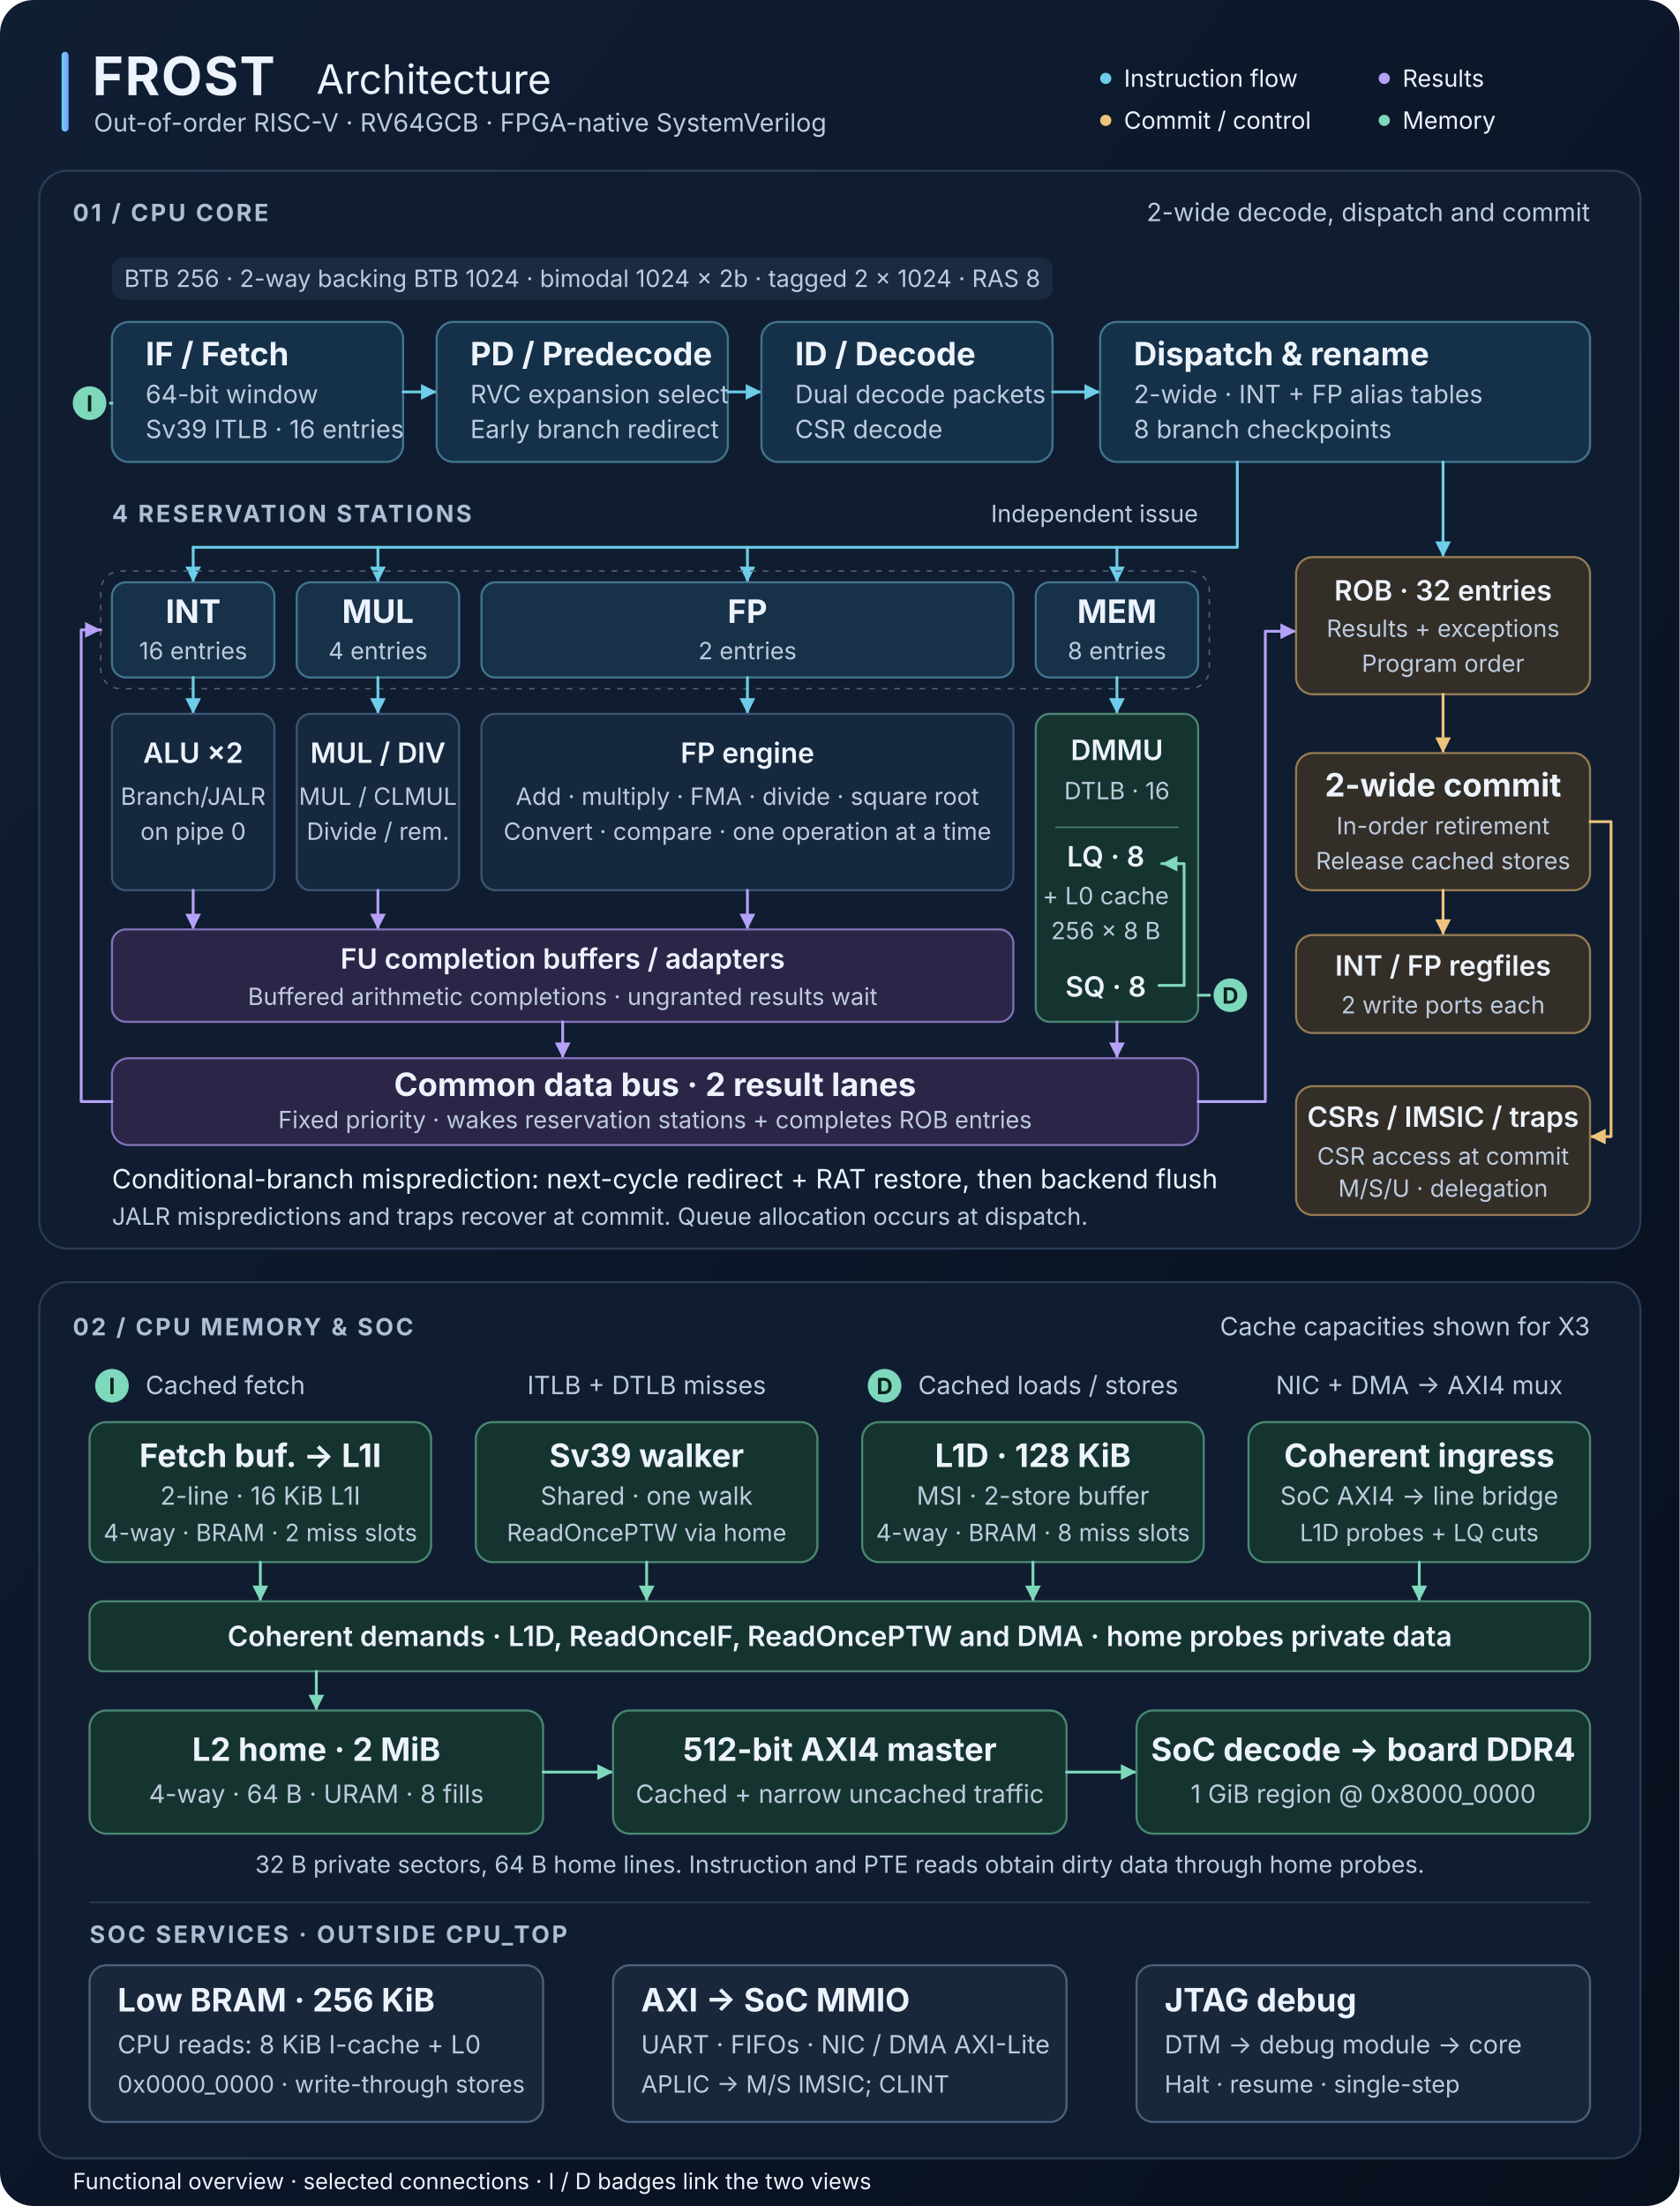
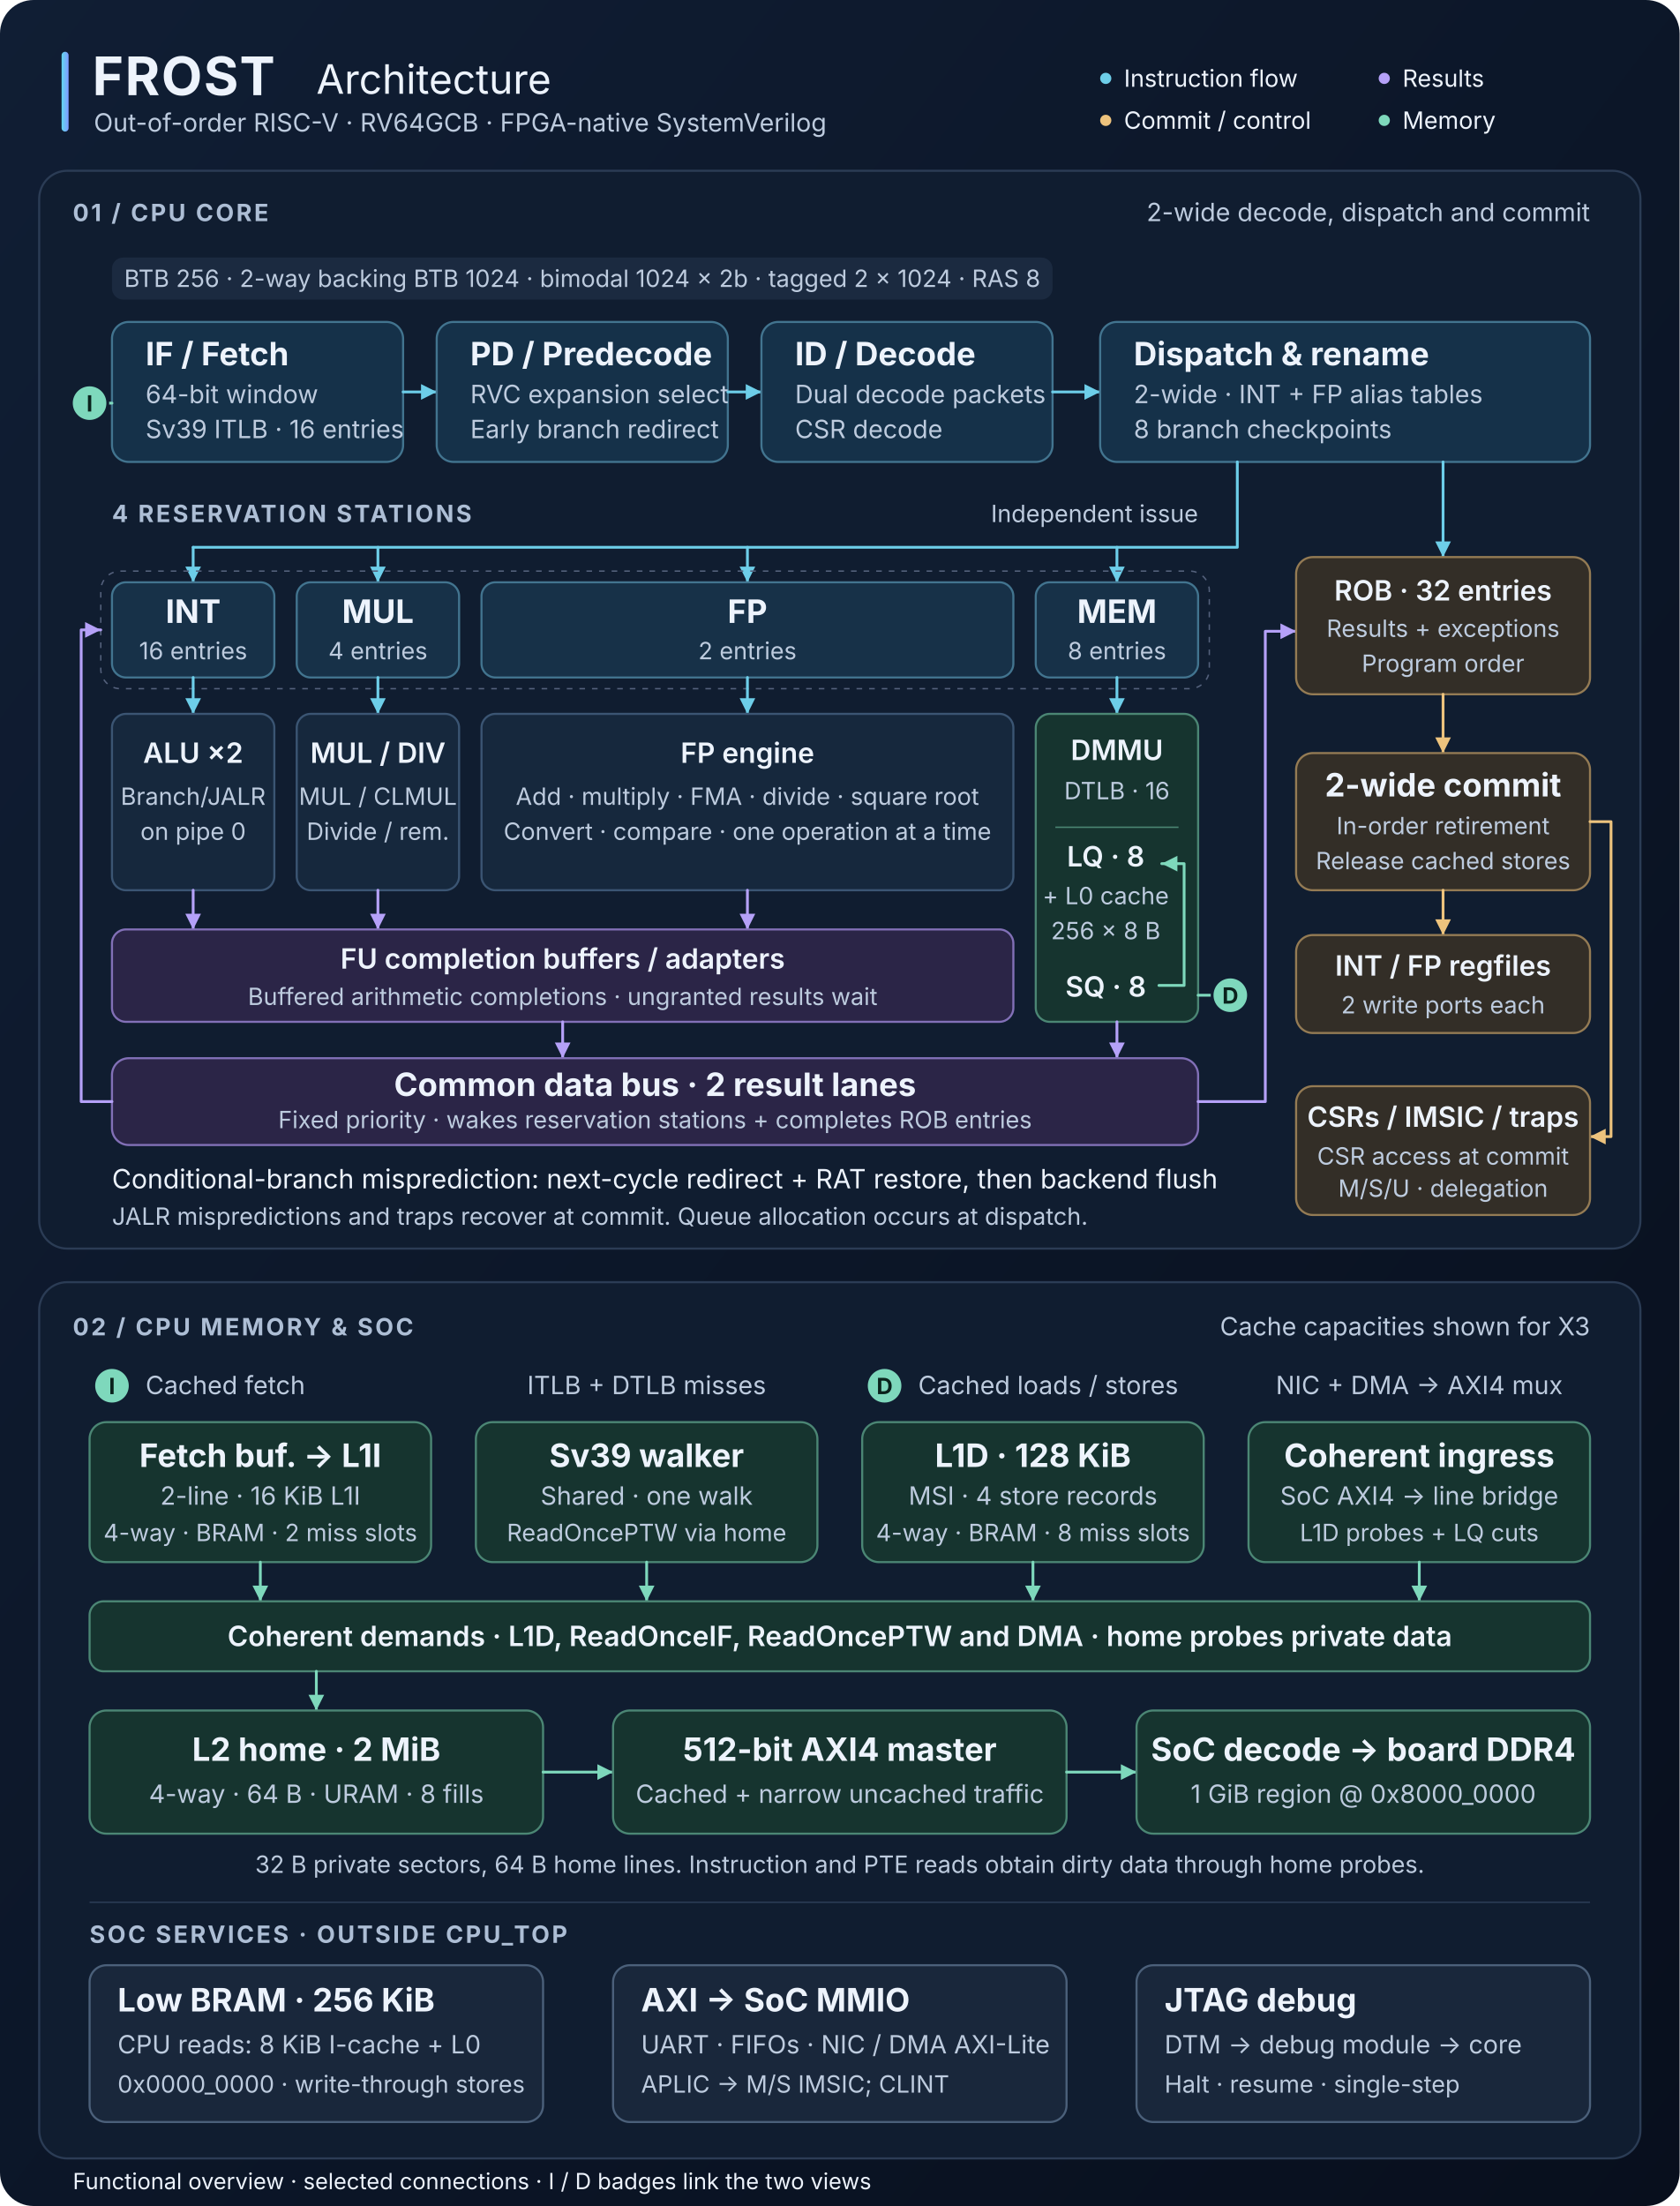
<svg xmlns="http://www.w3.org/2000/svg" width="1200" height="1576" viewBox="0 0 1200 1576" role="img" aria-labelledby="title desc">
  <defs>
    <linearGradient id="background" x2="1" y2="1">
      <stop stop-color="#101e34" />
      <stop offset="1" stop-color="#080f1d" />
    </linearGradient>
    <linearGradient id="header-accent">
      <stop stop-color="#62d8ef" />
      <stop offset="1" stop-color="#7f9cff" />
    </linearGradient>
    <marker id="flow-arrow" viewBox="0 0 10 10" refX="9" refY="5" markerWidth="7" markerHeight="7" orient="auto-start-reverse">
      <path d="M 1 1 L 9 5 L 1 9 Z" fill="#6dcee9" />
    </marker>
    <marker id="result-arrow" viewBox="0 0 10 10" refX="9" refY="5" markerWidth="7" markerHeight="7" orient="auto-start-reverse">
      <path d="M 1 1 L 9 5 L 1 9 Z" fill="#b5a1f8" />
    </marker>
    <marker id="commit-arrow" viewBox="0 0 10 10" refX="9" refY="5" markerWidth="7" markerHeight="7" orient="auto-start-reverse">
      <path d="M 1 1 L 9 5 L 1 9 Z" fill="#edc37d" />
    </marker>
    <marker id="memory-arrow" viewBox="0 0 10 10" refX="9" refY="5" markerWidth="7" markerHeight="7" orient="auto-start-reverse">
      <path d="M 1 1 L 9 5 L 1 9 Z" fill="#7ed8bc" />
    </marker>
    <style>
      text { font-family: -apple-system, BlinkMacSystemFont, "Segoe UI", sans-serif; fill: #edf3fc; }
      .heading { font-size: 23px; font-weight: 650; }
      .label { font-size: 20px; font-weight: 600; }
      .body { font-size: 18px; fill: #bdcbde; }
      .small { font-size: 17px; fill: #bdcbde; }
      .section { font-size: 17px; font-weight: 650; letter-spacing: 1.6px; fill: #adbed5; }
      .center { text-anchor: middle; }
      .panel { fill: #101d30; stroke: #2b3c55; stroke-width: 1.5; }
      .front { fill: #153149; stroke: #42748f; stroke-width: 1.5; }
      .station { fill: #173148; stroke: #42748f; stroke-width: 1.5; }
      .execution { fill: #16283d; stroke: #3b5573; stroke-width: 1.5; }
      .result { fill: #2b2547; stroke: #8270b7; stroke-width: 1.5; }
      .retire { fill: #332e27; stroke: #947b54; stroke-width: 1.5; }
      .memory { fill: #16342f; stroke: #4b8674; stroke-width: 1.5; }
      .system { fill: #19273b; stroke: #4b607a; stroke-width: 1.5; }
      .flow { fill: none; stroke: #6dcee9; stroke-width: 2; stroke-linejoin: round; stroke-linecap: round; }
      .broadcast { fill: none; stroke: #b5a1f8; stroke-width: 2; stroke-linejoin: round; stroke-linecap: round; }
      .commit { fill: none; stroke: #edc37d; stroke-width: 2; stroke-linejoin: round; stroke-linecap: round; }
      .memlink { fill: none; stroke: #7ed8bc; stroke-width: 2; stroke-linejoin: round; stroke-linecap: round; }
      .port { fill: #7ed8bc; stroke: #101d30; stroke-width: 2; }
      .port-text { font-size: 16px; font-weight: 750; fill: #0a221c; text-anchor: middle; }
    </style>
  </defs>
  <rect width="1200" height="1576" rx="24" fill="url(#background)" />
  <rect x="44" y="37" width="5" height="57" rx="2.5" fill="url(#header-accent)" />
  <text x="66" y="68" font-size="38" font-weight="750" letter-spacing="1">FROST</text>
  <text x="226" y="67" font-size="29" fill="#cbd8eb">Architecture</text>
  <text x="67" y="94" class="body">Out-of-order RISC-V · RV64GCB · FPGA-native SystemVerilog</text>
  <g class="small">
    <circle cx="790" cy="56" r="4" fill="#6dcee9" />
    <text x="803" y="62">Instruction flow</text>
    <circle cx="989" cy="56" r="4" fill="#b5a1f8" />
    <text x="1002" y="62">Results</text>
    <circle cx="790" cy="86" r="4" fill="#edc37d" />
    <text x="803" y="92">Commit / control</text>
    <circle cx="989" cy="86" r="4" fill="#7ed8bc" />
    <text x="1002" y="92">Memory</text>
  </g>
  <rect x="28" y="122" width="1144" height="770" rx="20" class="panel" />
  <text x="52" y="158" class="section">01 / CPU CORE</text>
  <text x="1136" y="158" class="body" text-anchor="end">2-wide decode, dispatch and commit</text>
  <rect x="80" y="184" width="672" height="30" rx="8" fill="#1b2a40" />
  <text x="416" y="205" class="small center">BTB 256 · 2-way backing BTB 1024 · bimodal 1024 × 2b · tagged 2 × 1024 · RAS 8</text>
  <g id="front-end">
    <rect x="80" y="230" width="208" height="100" rx="12" class="front" />
    <text x="104" y="261" class="heading">IF / Fetch</text>
    <text x="104" y="288" class="body">64-bit window</text>
    <text x="104" y="313" class="body">Sv39 ITLB · 16 entries</text>
    <path d="M 288 280 H 312" class="flow" marker-end="url(#flow-arrow)" />
    <rect x="312" y="230" width="208" height="100" rx="12" class="front" />
    <text x="336" y="261" class="heading">PD / Predecode</text>
    <text x="336" y="288" class="body">RVC expansion select</text>
    <text x="336" y="313" class="body">Early branch redirect</text>
    <path d="M 520 280 H 544" class="flow" marker-end="url(#flow-arrow)" />
    <rect x="544" y="230" width="208" height="100" rx="12" class="front" />
    <text x="568" y="261" class="heading">ID / Decode</text>
    <text x="568" y="288" class="body">Dual decode packets</text>
    <text x="568" y="313" class="body">CSR decode</text>
    <path d="M 752 280 H 786" class="flow" marker-end="url(#flow-arrow)" />
    <rect x="786" y="230" width="350" height="100" rx="12" class="front" />
    <text x="810" y="261" class="heading">Dispatch &amp; rename</text>
    <text x="810" y="288" class="body">2-wide · INT + FP alias tables</text>
    <text x="810" y="313" class="body">8 branch checkpoints</text>
    <path d="M 80 288 H 65" class="memlink" />
    <circle cx="64" cy="288" r="13" class="port" />
    <text x="64" y="294" class="port-text">I</text>
  </g>
  <text x="80" y="373" class="section">4 RESERVATION STATIONS</text>
  <text x="856" y="373" class="small" text-anchor="end">Independent issue</text>
  <path d="M 884 330 V 391 H 138" class="flow" />
  <path d="M 1031 330 V 398" class="flow" marker-end="url(#flow-arrow)" />
  <g class="flow" marker-end="url(#flow-arrow)">
    <path d="M 138 391 V 416" />
    <path d="M 270 391 V 416" />
    <path d="M 534 391 V 416" />
    <path d="M 798 391 V 416" />
  </g>
  <rect x="72" y="408" width="792" height="84" rx="14" fill="none" stroke="#54617c" stroke-dasharray="4 5" />
  <g id="reservation-stations" class="center">
    <rect x="80" y="416" width="116" height="68" rx="10" class="station" />
    <text x="138" y="445" class="heading">INT</text>
    <text x="138" y="471" class="small">16 entries</text>
    <rect x="212" y="416" width="116" height="68" rx="10" class="station" />
    <text x="270" y="445" class="heading">MUL</text>
    <text x="270" y="471" class="small">4 entries</text>
    <rect x="344" y="416" width="380" height="68" rx="10" class="station" />
    <text x="534" y="445" class="heading">FP</text>
    <text x="534" y="471" class="small">2 entries</text>
    <rect x="740" y="416" width="116" height="68" rx="10" class="station" />
    <text x="798" y="445" class="heading">MEM</text>
    <text x="798" y="471" class="small">8 entries</text>
  </g>
  <g class="flow" marker-end="url(#flow-arrow)">
    <path d="M 138 484 V 510" />
    <path d="M 270 484 V 510" />
    <path d="M 534 484 V 510" />
    <path d="M 798 484 V 510" />
  </g>
  <g id="execution" class="center">
    <rect x="80" y="510" width="116" height="126" rx="10" class="execution" />
    <text x="138" y="545" class="label">ALU ×2</text>
    <text x="138" y="575" class="small">Branch/JALR</text>
    <text x="138" y="600" class="small">on pipe 0</text>
    <rect x="212" y="510" width="116" height="126" rx="10" class="execution" />
    <text x="270" y="545" class="label">MUL / DIV</text>
    <text x="270" y="575" class="small">MUL / CLMUL</text>
    <text x="270" y="600" class="small">Divide / rem.</text>
    <rect x="344" y="510" width="380" height="126" rx="10" class="execution" />
    <text x="534" y="545" class="label">FP engine</text>
    <text x="534" y="575" class="small">Add · multiply · FMA · divide · square root</text>
    <text x="534" y="600" class="small">Convert · compare · one operation at a time</text>
    <rect x="740" y="510" width="116" height="220" rx="10" class="memory" />
    <text x="798" y="543" class="label">DMMU</text>
    <text x="798" y="571" class="small">DTLB · 16</text>
    <path d="M 754 591 H 842" stroke="#4b8674" />
    <text x="790" y="619" class="label">LQ · 8</text>
    <text x="790" y="646" class="small">+ L0 cache</text>
    <text x="790" y="671" class="small">256 × 8 B</text>
    <text x="790" y="712" class="label">SQ · 8</text>
    <path d="M 828 704 H 846 V 617 H 830" class="memlink" marker-end="url(#memory-arrow)" />
  </g>
  <path d="M 856 711 H 879" class="memlink" />
  <circle cx="879" cy="711" r="13" class="port" />
  <text x="879" y="717" class="port-text">D</text>
  <g class="broadcast" marker-end="url(#result-arrow)">
    <path d="M 138 636 V 664" />
    <path d="M 270 636 V 664" />
    <path d="M 534 636 V 664" />
  </g>
  <rect x="80" y="664" width="644" height="66" rx="10" class="result" />
  <text x="402" y="692" class="label center">FU completion buffers / adapters</text>
  <text x="402" y="718" class="small center">Buffered arithmetic completions · ungranted results wait</text>
  <path d="M 402 730 V 756" class="broadcast" marker-end="url(#result-arrow)" />
  <path d="M 798 730 V 756" class="broadcast" marker-end="url(#result-arrow)" />
  <rect x="80" y="756" width="776" height="62" rx="12" class="result" />
  <text x="468" y="783" class="heading center">Common data bus · 2 result lanes</text>
  <text x="468" y="806" class="small center">Fixed priority · wakes reservation stations + completes ROB entries</text>
  <path d="M 80 787 H 58 V 450 H 72" class="broadcast" marker-end="url(#result-arrow)" />
  <path d="M 856 787 H 904 V 451 H 926" class="broadcast" marker-end="url(#result-arrow)" />
  <g id="retirement" class="center">
    <rect x="926" y="398" width="210" height="98" rx="12" class="retire" />
    <text x="1031" y="429" class="label">ROB · 32 entries</text>
    <text x="1031" y="455" class="small">Results + exceptions</text>
    <text x="1031" y="480" class="small">Program order</text>
    <path d="M 1031 496 V 538" class="commit" marker-end="url(#commit-arrow)" />
    <rect x="926" y="538" width="210" height="98" rx="12" class="retire" />
    <text x="1031" y="569" class="heading">2-wide commit</text>
    <text x="1031" y="596" class="small">In-order retirement</text>
    <text x="1031" y="621" class="small">Release cached stores</text>
    <path d="M 1031 636 V 668" class="commit" marker-end="url(#commit-arrow)" />
    <rect x="926" y="668" width="210" height="70" rx="12" class="retire" />
    <text x="1031" y="697" class="label">INT / FP regfiles</text>
    <text x="1031" y="724" class="small">2 write ports each</text>
    <path d="M 1136 587 H 1151 V 812 H 1136" class="commit" marker-end="url(#commit-arrow)" />
    <rect x="926" y="776" width="210" height="92" rx="12" class="retire" />
    <text x="1031" y="805" class="label">CSRs / IMSIC / traps</text>
    <text x="1031" y="832" class="small">CSR access at commit</text>
    <text x="1031" y="855" class="small">M/S/U · delegation</text>
  </g>
  <text x="80" y="849" font-size="19" fill="#edc37d">Conditional-branch misprediction: next-cycle redirect + RAT restore, then backend flush</text>
  <text x="80" y="875" class="small">JALR mispredictions and traps recover at commit. Queue allocation occurs at dispatch.</text>
  <rect x="28" y="916" width="1144" height="626" rx="20" class="panel" />
  <text x="52" y="954" class="section">02 / CPU MEMORY &amp; SOC</text>
  <text x="1136" y="954" class="body" text-anchor="end">Cache capacities shown for X3</text>
  <circle cx="80" cy="990" r="13" class="port" />
  <text x="80" y="996" class="port-text">I</text>
  <text x="104" y="996" class="body">Cached fetch</text>
  <text x="462" y="996" class="body center">ITLB + DTLB misses</text>
  <circle cx="632" cy="990" r="13" class="port" />
  <text x="632" y="996" class="port-text">D</text>
  <text x="656" y="996" class="body">Cached loads / stores</text>
  <text x="1014" y="996" class="body center">NIC + DMA → AXI4 mux</text>
  <g id="l1-and-walker" class="center">
    <rect x="64" y="1016" width="244" height="100" rx="12" class="memory" />
    <text x="186" y="1048" class="heading">Fetch buf. → L1I</text>
    <text x="186" y="1075" class="body">2-line · 16 KiB L1I</text>
    <text x="186" y="1101" class="small">4-way · BRAM · 2 miss slots</text>
    <rect x="340" y="1016" width="244" height="100" rx="12" class="memory" />
    <text x="462" y="1048" class="heading">Sv39 walker</text>
    <text x="462" y="1075" class="body">Shared · one walk</text>
    <text x="462" y="1101" class="small">ReadOncePTW via home</text>
    <rect x="616" y="1016" width="244" height="100" rx="12" class="memory" />
    <text x="738" y="1048" class="heading">L1D · 128 KiB</text>
-     <text x="738" y="1075" class="body">MSI · 2-store buffer</text>
+     <text x="738" y="1075" class="body">MSI · 4 store records</text>
    <text x="738" y="1101" class="small">4-way · BRAM · 8 miss slots</text>
    <rect x="892" y="1016" width="244" height="100" rx="12" class="memory" />
    <text x="1014" y="1048" class="heading">Coherent ingress</text>
    <text x="1014" y="1075" class="body">SoC AXI4 → line bridge</text>
    <text x="1014" y="1101" class="small">L1D probes + LQ cuts</text>
  </g>
  <g class="memlink" marker-end="url(#memory-arrow)">
    <path d="M 186 1116 V 1144" />
    <path d="M 462 1116 V 1144" />
    <path d="M 738 1116 V 1144" />
    <path d="M 1014 1116 V 1144" />
  </g>
  <rect x="64" y="1144" width="1072" height="50" rx="10" class="memory" />
  <text x="600" y="1176" class="label center">Coherent demands · L1D, ReadOnceIF, ReadOncePTW and DMA · home probes private data</text>
  <path d="M 226 1194 V 1222" class="memlink" marker-end="url(#memory-arrow)" />
  <g id="l2-and-ddr" class="center">
    <rect x="64" y="1222" width="324" height="88" rx="12" class="memory" />
    <text x="226" y="1258" class="heading">L2 home · 2 MiB</text>
    <text x="226" y="1288" class="body">4-way · 64 B · URAM · 8 fills</text>
    <path d="M 388 1266 H 438" class="memlink" marker-end="url(#memory-arrow)" />
    <rect x="438" y="1222" width="324" height="88" rx="12" class="memory" />
    <text x="600" y="1258" class="heading">512-bit AXI4 master</text>
    <text x="600" y="1288" class="body">Cached + narrow uncached traffic</text>
    <path d="M 762 1266 H 812" class="memlink" marker-end="url(#memory-arrow)" />
    <rect x="812" y="1222" width="324" height="88" rx="12" class="memory" />
    <text x="974" y="1258" class="heading">SoC decode → board DDR4</text>
    <text x="974" y="1288" class="body">1 GiB region @ 0x8000_0000</text>
  </g>
  <text x="600" y="1338" class="small center">32 B private sectors, 64 B home lines. Instruction and PTE reads obtain dirty data through home probes.</text>
  <path d="M 64 1359 H 1136" stroke="#2b3c55" />
  <text x="64" y="1388" class="section">SOC SERVICES · OUTSIDE CPU_TOP</text>
  <g id="system-services">
    <rect x="64" y="1404" width="324" height="112" rx="12" class="system" />
    <text x="84" y="1437" class="heading">Low BRAM · 256 KiB</text>
    <text x="84" y="1467" class="body">CPU reads: 8 KiB I-cache + L0</text>
    <text x="84" y="1495" class="small">0x0000_0000 · write-through stores</text>
    <rect x="438" y="1404" width="324" height="112" rx="12" class="system" />
    <text x="458" y="1437" class="heading">AXI → SoC MMIO</text>
    <text x="458" y="1467" class="body">UART · FIFOs · NIC / DMA AXI-Lite</text>
    <text x="458" y="1495" class="small">APLIC → M/S IMSIC; CLINT</text>
    <rect x="812" y="1404" width="324" height="112" rx="12" class="system" />
    <text x="832" y="1437" class="heading">JTAG debug</text>
    <text x="832" y="1467" class="body">DTM → debug module → core</text>
    <text x="832" y="1495" class="small">Halt · resume · single-step</text>
  </g>
  <text x="52" y="1564" font-size="16" fill="#a9bad0">Functional overview · selected connections · I / D badges link the two views</text>
</svg>
